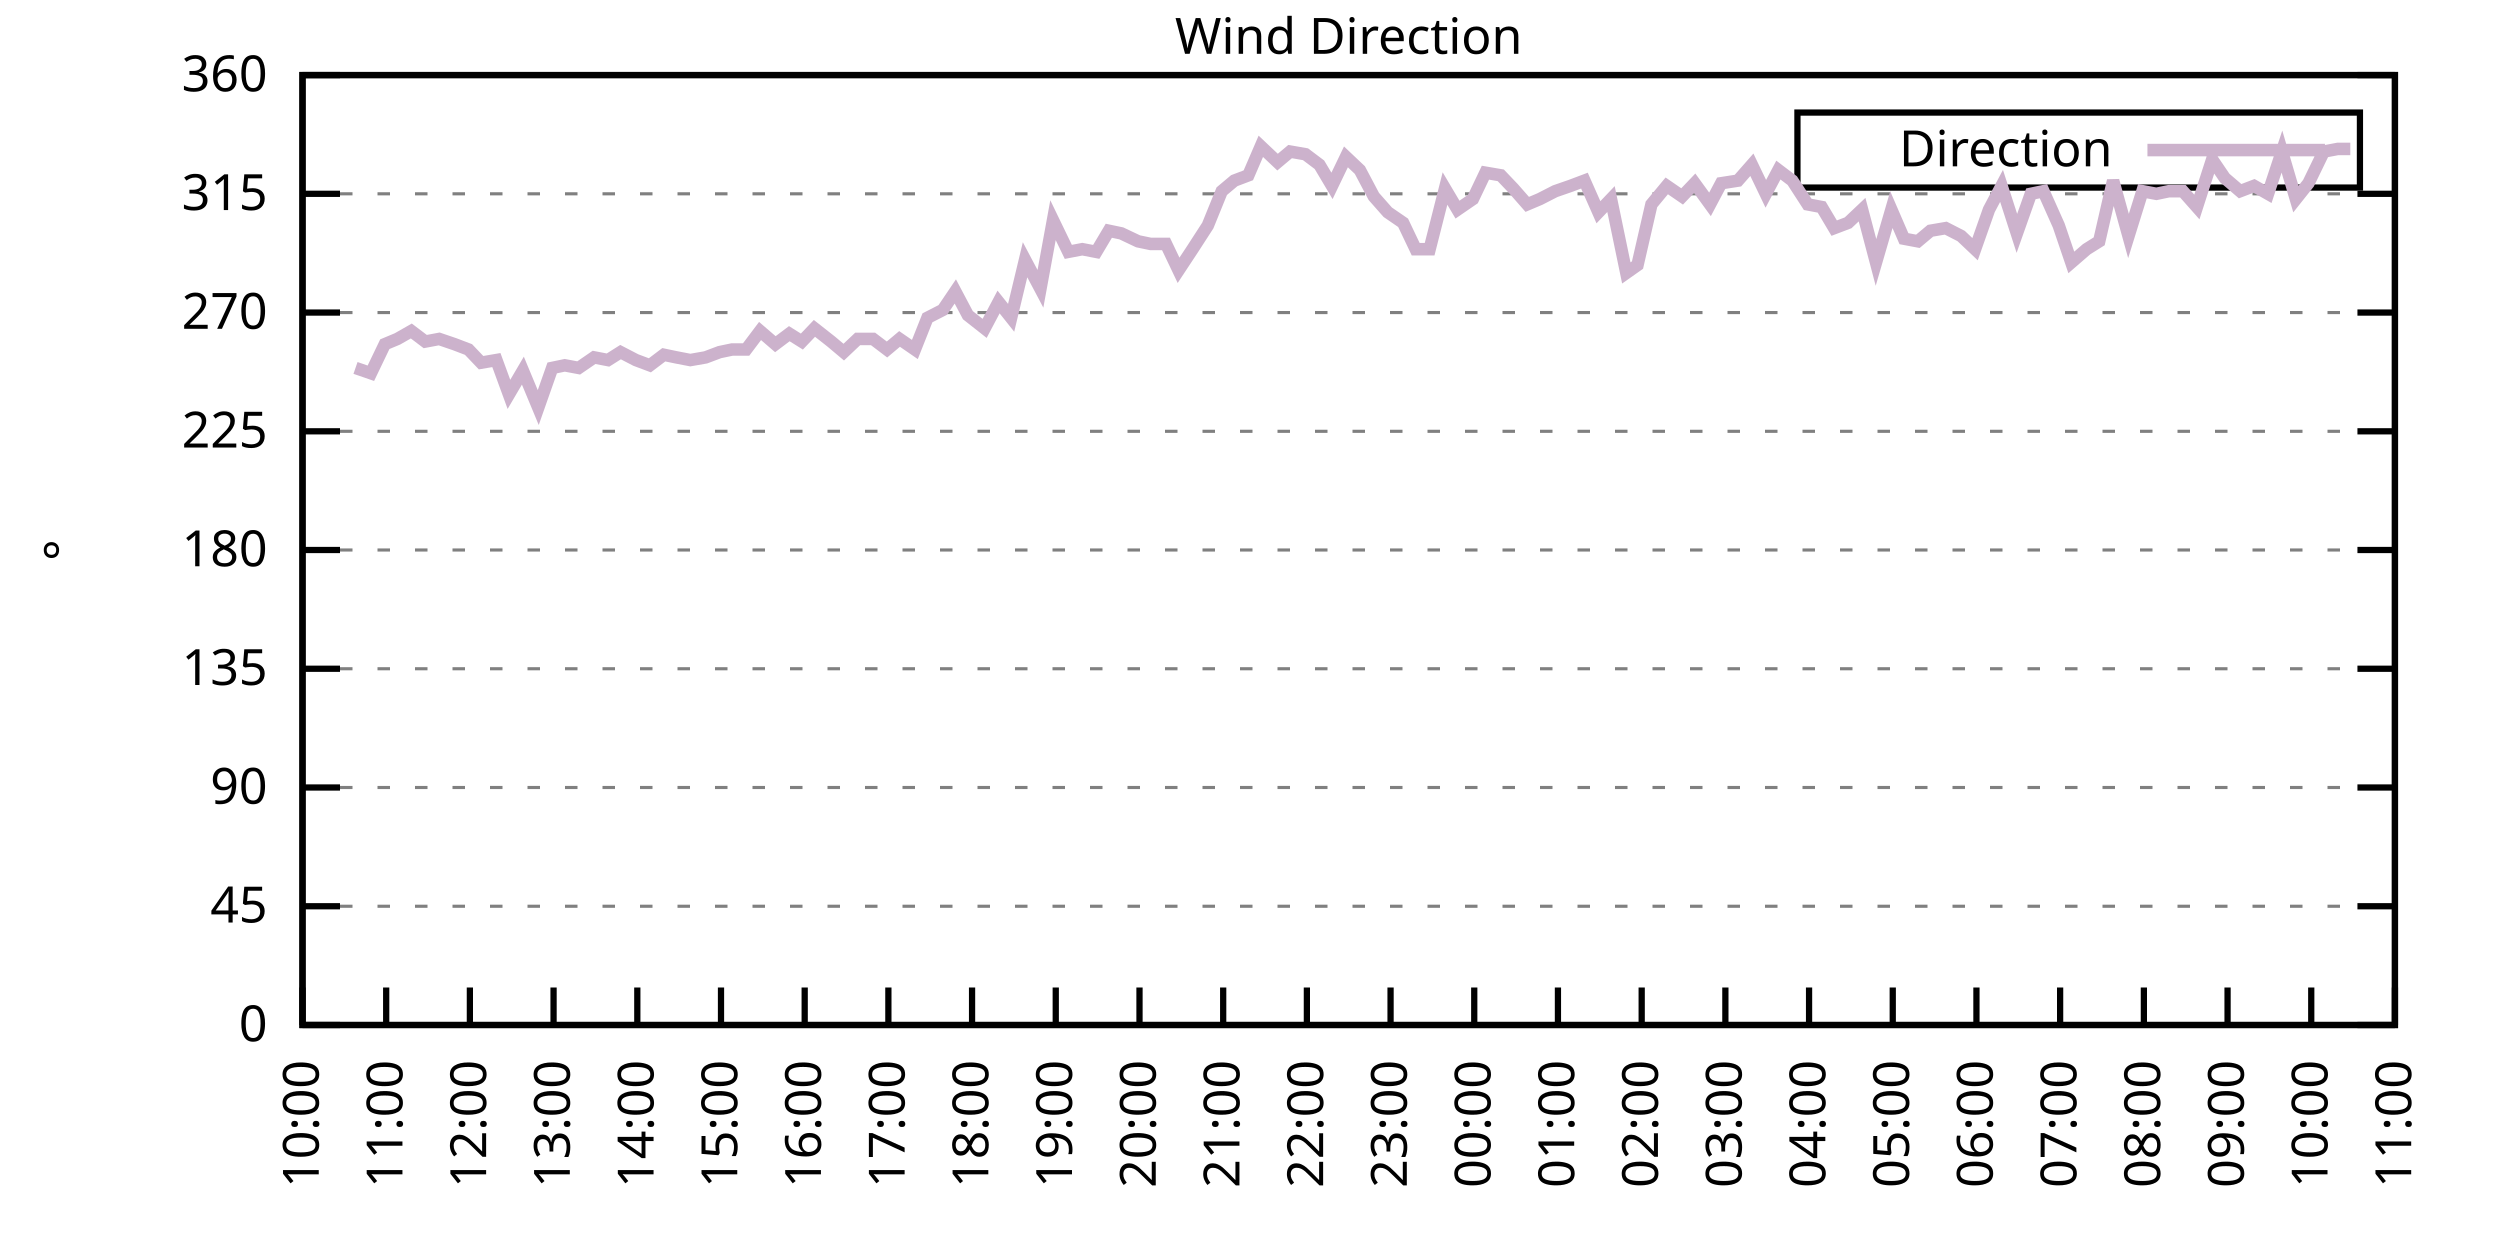
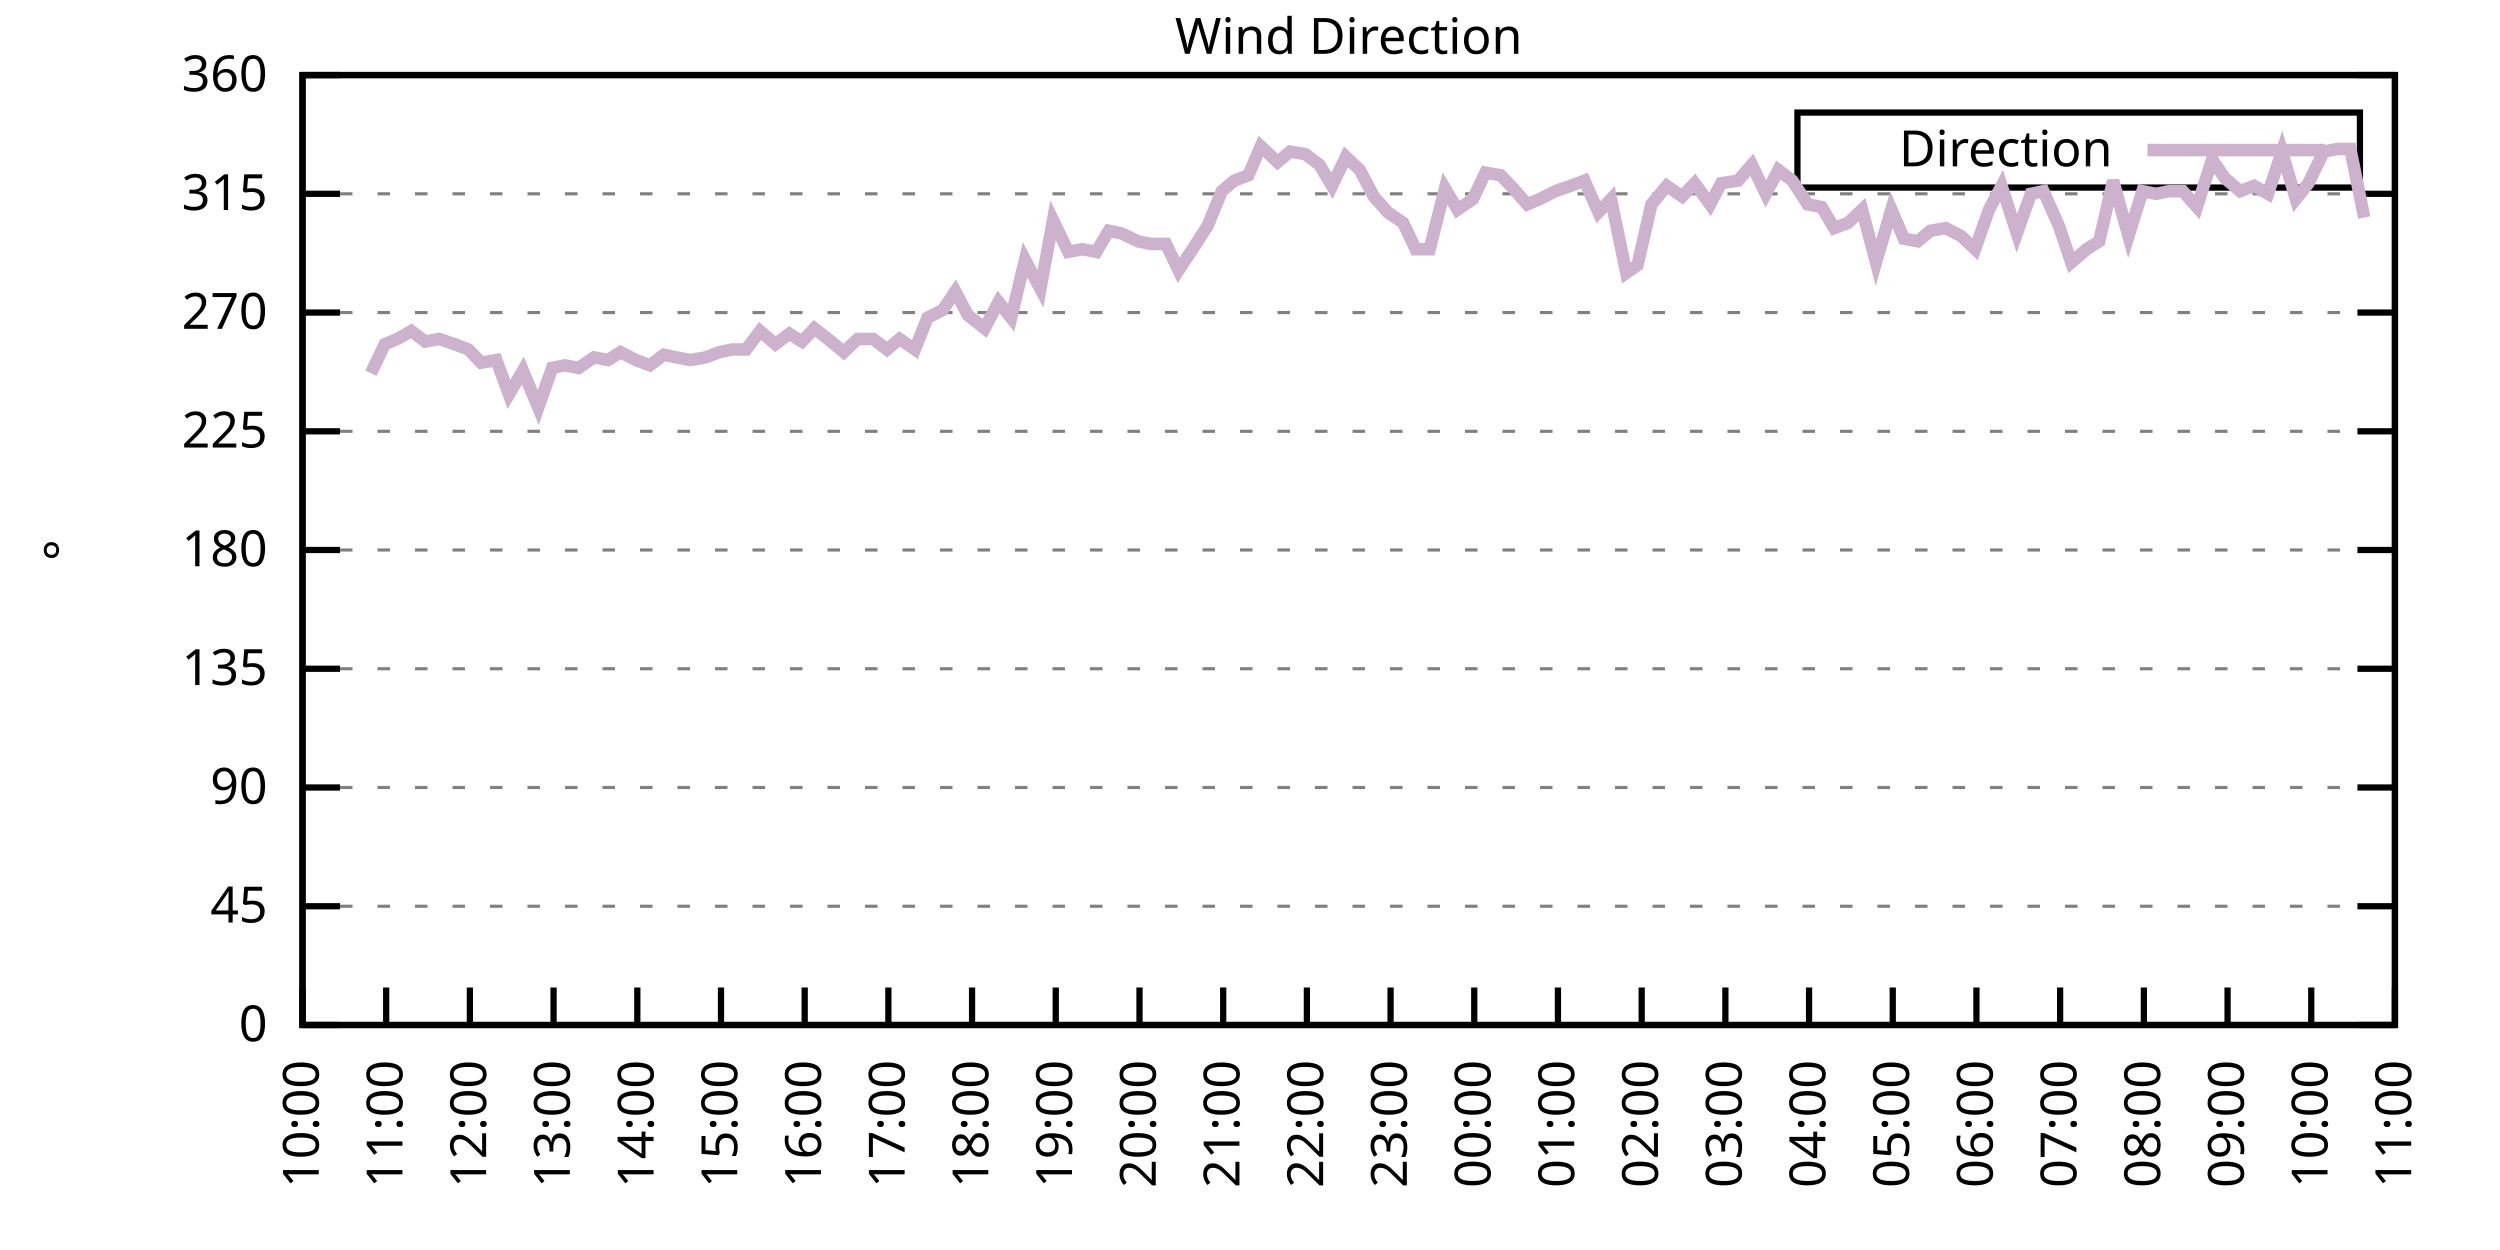
<svg xmlns="http://www.w3.org/2000/svg" xmlns:xlink="http://www.w3.org/1999/xlink" width="400" height="200" viewBox="0 0 400 200">
  <g id="gnuplot_canvas">
    <rect x="0" y="0" width="400" height="200" fill="none" />
    <defs>
      <circle id="gpDot" r="0.5" stroke-width="0.5" stroke="currentColor" />
      <path id="gpPt0" stroke-width="0.333" stroke="currentColor" d="M-1,0 h2 M0,-1 v2" />
      <path id="gpPt1" stroke-width="0.333" stroke="currentColor" d="M-1,-1 L1,1 M1,-1 L-1,1" />
      <path id="gpPt2" stroke-width="0.333" stroke="currentColor" d="M-1,0 L1,0 M0,-1 L0,1 M-1,-1 L1,1 M-1,1 L1,-1" />
      <rect id="gpPt3" stroke-width="0.333" stroke="currentColor" x="-1" y="-1" width="2" height="2" />
      <rect id="gpPt4" stroke-width="0.333" stroke="currentColor" fill="currentColor" x="-1" y="-1" width="2" height="2" />
      <circle id="gpPt5" stroke-width="0.333" stroke="currentColor" cx="0" cy="0" r="1" />
      <use xlink:href="#gpPt5" id="gpPt6" fill="currentColor" stroke="none" />
      <path id="gpPt7" stroke-width="0.333" stroke="currentColor" d="M0,-1.33 L-1.33,0.67 L1.33,0.67 z" />
      <use xlink:href="#gpPt7" id="gpPt8" fill="currentColor" stroke="none" />
      <use xlink:href="#gpPt7" id="gpPt9" stroke="currentColor" transform="rotate(180)" />
      <use xlink:href="#gpPt9" id="gpPt10" fill="currentColor" stroke="none" />
      <use xlink:href="#gpPt3" id="gpPt11" stroke="currentColor" transform="rotate(45)" />
      <use xlink:href="#gpPt11" id="gpPt12" fill="currentColor" stroke="none" />
      <path id="gpPt13" stroke-width="0.333" stroke="currentColor" d="M0,1.330 L1.265,0.411 L0.782,-1.067 L-0.782,-1.076 L-1.265,0.411 z" />
      <use xlink:href="#gpPt13" id="gpPt14" fill="currentColor" stroke="none" />
      <filter id="textbox" filterUnits="objectBoundingBox" x="0" y="0" height="1" width="1">
        <feFlood flood-color="white" flood-opacity="1" result="bgnd" />
        <feComposite in="SourceGraphic" in2="bgnd" operator="atop" />
      </filter>
      <filter id="greybox" filterUnits="objectBoundingBox" x="0" y="0" height="1" width="1">
        <feFlood flood-color="lightgrey" flood-opacity="1" result="grey" />
        <feComposite in="SourceGraphic" in2="grey" operator="atop" />
      </filter>
    </defs>
    <g fill="none" color="white" stroke="currentColor" stroke-width="1.00" stroke-linecap="butt" stroke-linejoin="miter">
</g>
    <g fill="none" color="black" stroke="currentColor" stroke-width="1.00" stroke-linecap="butt" stroke-linejoin="miter">
      <g stroke="none" shape-rendering="crispEdges">
        <polygon fill="rgb(255, 255, 255)" points="48.40,164.00 383.18,164.00 383.18,12.02 48.40,12.02 " />
      </g>
    </g>
    <g fill="none" color="black" stroke="currentColor" stroke-width="1.00" stroke-linecap="butt" stroke-linejoin="miter">
</g>
    <g fill="none" color="black" stroke="black" stroke-width="0.50" stroke-linecap="butt" stroke-linejoin="miter">
</g>
    <g fill="none" color="gray" stroke="currentColor" stroke-width="0.50" stroke-linecap="butt" stroke-linejoin="miter">
      <path stroke="gray" stroke-dasharray="2,4" class="gridline" d="M48.40,164.00 L383.19,164.00  " />
    </g>
    <g fill="none" color="gray" stroke="gray" stroke-width="1.00" stroke-linecap="butt" stroke-linejoin="miter">
</g>
    <g fill="none" color="black" stroke="currentColor" stroke-width="1.00" stroke-linecap="butt" stroke-linejoin="miter">
      <path stroke="black" d="M48.40,164.00 L54.40,164.00 M383.19,164.00 L377.19,164.00  " />
      <g transform="translate(42.80,166.60)" stroke="none" fill="black" font-family="Sans" font-size="8.00" text-anchor="end">
        <text>
          <tspan font-family="Sans"> 0</tspan>
        </text>
      </g>
    </g>
    <g fill="none" color="black" stroke="currentColor" stroke-width="1.00" stroke-linecap="butt" stroke-linejoin="miter">
</g>
    <g fill="none" color="black" stroke="black" stroke-width="0.50" stroke-linecap="butt" stroke-linejoin="miter">
</g>
    <g fill="none" color="gray" stroke="currentColor" stroke-width="0.50" stroke-linecap="butt" stroke-linejoin="miter">
      <path stroke="gray" stroke-dasharray="2,4" class="gridline" d="M48.40,145.00 L383.19,145.00  " />
    </g>
    <g fill="none" color="gray" stroke="gray" stroke-width="1.00" stroke-linecap="butt" stroke-linejoin="miter">
</g>
    <g fill="none" color="black" stroke="currentColor" stroke-width="1.00" stroke-linecap="butt" stroke-linejoin="miter">
      <path stroke="black" d="M48.40,145.00 L54.40,145.00 M383.19,145.00 L377.19,145.00  " />
      <g transform="translate(42.80,147.60)" stroke="none" fill="black" font-family="Sans" font-size="8.00" text-anchor="end">
        <text>
          <tspan font-family="Sans"> 45</tspan>
        </text>
      </g>
    </g>
    <g fill="none" color="black" stroke="currentColor" stroke-width="1.00" stroke-linecap="butt" stroke-linejoin="miter">
</g>
    <g fill="none" color="black" stroke="black" stroke-width="0.50" stroke-linecap="butt" stroke-linejoin="miter">
</g>
    <g fill="none" color="gray" stroke="currentColor" stroke-width="0.50" stroke-linecap="butt" stroke-linejoin="miter">
      <path stroke="gray" stroke-dasharray="2,4" class="gridline" d="M48.40,126.00 L383.19,126.00  " />
    </g>
    <g fill="none" color="gray" stroke="gray" stroke-width="1.00" stroke-linecap="butt" stroke-linejoin="miter">
</g>
    <g fill="none" color="black" stroke="currentColor" stroke-width="1.00" stroke-linecap="butt" stroke-linejoin="miter">
      <path stroke="black" d="M48.40,126.00 L54.40,126.00 M383.19,126.00 L377.19,126.00  " />
      <g transform="translate(42.80,128.60)" stroke="none" fill="black" font-family="Sans" font-size="8.00" text-anchor="end">
        <text>
          <tspan font-family="Sans"> 90</tspan>
        </text>
      </g>
    </g>
    <g fill="none" color="black" stroke="currentColor" stroke-width="1.00" stroke-linecap="butt" stroke-linejoin="miter">
</g>
    <g fill="none" color="black" stroke="black" stroke-width="0.50" stroke-linecap="butt" stroke-linejoin="miter">
</g>
    <g fill="none" color="gray" stroke="currentColor" stroke-width="0.50" stroke-linecap="butt" stroke-linejoin="miter">
      <path stroke="gray" stroke-dasharray="2,4" class="gridline" d="M48.40,107.00 L383.19,107.00  " />
    </g>
    <g fill="none" color="gray" stroke="gray" stroke-width="1.00" stroke-linecap="butt" stroke-linejoin="miter">
</g>
    <g fill="none" color="black" stroke="currentColor" stroke-width="1.00" stroke-linecap="butt" stroke-linejoin="miter">
      <path stroke="black" d="M48.40,107.00 L54.40,107.00 M383.19,107.00 L377.19,107.00  " />
      <g transform="translate(42.80,109.60)" stroke="none" fill="black" font-family="Sans" font-size="8.00" text-anchor="end">
        <text>
          <tspan font-family="Sans"> 135</tspan>
        </text>
      </g>
    </g>
    <g fill="none" color="black" stroke="currentColor" stroke-width="1.00" stroke-linecap="butt" stroke-linejoin="miter">
</g>
    <g fill="none" color="black" stroke="black" stroke-width="0.50" stroke-linecap="butt" stroke-linejoin="miter">
</g>
    <g fill="none" color="gray" stroke="currentColor" stroke-width="0.50" stroke-linecap="butt" stroke-linejoin="miter">
      <path stroke="gray" stroke-dasharray="2,4" class="gridline" d="M48.40,88.00 L383.19,88.00  " />
    </g>
    <g fill="none" color="gray" stroke="gray" stroke-width="1.00" stroke-linecap="butt" stroke-linejoin="miter">
</g>
    <g fill="none" color="black" stroke="currentColor" stroke-width="1.00" stroke-linecap="butt" stroke-linejoin="miter">
      <path stroke="black" d="M48.40,88.00 L54.40,88.00 M383.19,88.00 L377.19,88.00  " />
      <g transform="translate(42.80,90.60)" stroke="none" fill="black" font-family="Sans" font-size="8.00" text-anchor="end">
        <text>
          <tspan font-family="Sans"> 180</tspan>
        </text>
      </g>
    </g>
    <g fill="none" color="black" stroke="currentColor" stroke-width="1.00" stroke-linecap="butt" stroke-linejoin="miter">
</g>
    <g fill="none" color="black" stroke="black" stroke-width="0.50" stroke-linecap="butt" stroke-linejoin="miter">
</g>
    <g fill="none" color="gray" stroke="currentColor" stroke-width="0.50" stroke-linecap="butt" stroke-linejoin="miter">
      <path stroke="gray" stroke-dasharray="2,4" class="gridline" d="M48.40,69.01 L383.19,69.01  " />
    </g>
    <g fill="none" color="gray" stroke="gray" stroke-width="1.00" stroke-linecap="butt" stroke-linejoin="miter">
</g>
    <g fill="none" color="black" stroke="currentColor" stroke-width="1.00" stroke-linecap="butt" stroke-linejoin="miter">
      <path stroke="black" d="M48.40,69.01 L54.40,69.01 M383.19,69.01 L377.19,69.01  " />
      <g transform="translate(42.80,71.61)" stroke="none" fill="black" font-family="Sans" font-size="8.00" text-anchor="end">
        <text>
          <tspan font-family="Sans"> 225</tspan>
        </text>
      </g>
    </g>
    <g fill="none" color="black" stroke="currentColor" stroke-width="1.00" stroke-linecap="butt" stroke-linejoin="miter">
</g>
    <g fill="none" color="black" stroke="black" stroke-width="0.50" stroke-linecap="butt" stroke-linejoin="miter">
</g>
    <g fill="none" color="gray" stroke="currentColor" stroke-width="0.50" stroke-linecap="butt" stroke-linejoin="miter">
      <path stroke="gray" stroke-dasharray="2,4" class="gridline" d="M48.40,50.01 L383.19,50.01  " />
    </g>
    <g fill="none" color="gray" stroke="gray" stroke-width="1.00" stroke-linecap="butt" stroke-linejoin="miter">
</g>
    <g fill="none" color="black" stroke="currentColor" stroke-width="1.00" stroke-linecap="butt" stroke-linejoin="miter">
      <path stroke="black" d="M48.40,50.01 L54.40,50.01 M383.19,50.01 L377.19,50.01  " />
      <g transform="translate(42.80,52.61)" stroke="none" fill="black" font-family="Sans" font-size="8.00" text-anchor="end">
        <text>
          <tspan font-family="Sans"> 270</tspan>
        </text>
      </g>
    </g>
    <g fill="none" color="black" stroke="currentColor" stroke-width="1.00" stroke-linecap="butt" stroke-linejoin="miter">
</g>
    <g fill="none" color="black" stroke="black" stroke-width="0.50" stroke-linecap="butt" stroke-linejoin="miter">
</g>
    <g fill="none" color="gray" stroke="currentColor" stroke-width="0.50" stroke-linecap="butt" stroke-linejoin="miter">
      <path stroke="gray" stroke-dasharray="2,4" class="gridline" d="M48.40,31.01 L383.19,31.01  " />
    </g>
    <g fill="none" color="gray" stroke="gray" stroke-width="1.00" stroke-linecap="butt" stroke-linejoin="miter">
</g>
    <g fill="none" color="black" stroke="currentColor" stroke-width="1.00" stroke-linecap="butt" stroke-linejoin="miter">
      <path stroke="black" d="M48.40,31.01 L54.40,31.01 M383.19,31.01 L377.19,31.01  " />
      <g transform="translate(42.80,33.61)" stroke="none" fill="black" font-family="Sans" font-size="8.00" text-anchor="end">
        <text>
          <tspan font-family="Sans"> 315</tspan>
        </text>
      </g>
    </g>
    <g fill="none" color="black" stroke="currentColor" stroke-width="1.00" stroke-linecap="butt" stroke-linejoin="miter">
</g>
    <g fill="none" color="black" stroke="black" stroke-width="0.50" stroke-linecap="butt" stroke-linejoin="miter">
</g>
    <g fill="none" color="gray" stroke="currentColor" stroke-width="0.50" stroke-linecap="butt" stroke-linejoin="miter">
      <path stroke="gray" stroke-dasharray="2,4" class="gridline" d="M48.40,12.01 L383.19,12.01  " />
    </g>
    <g fill="none" color="gray" stroke="gray" stroke-width="1.00" stroke-linecap="butt" stroke-linejoin="miter">
</g>
    <g fill="none" color="black" stroke="currentColor" stroke-width="1.00" stroke-linecap="butt" stroke-linejoin="miter">
      <path stroke="black" d="M48.40,12.01 L54.40,12.01 M383.19,12.01 L377.19,12.01  " />
      <g transform="translate(42.80,14.61)" stroke="none" fill="black" font-family="Sans" font-size="8.00" text-anchor="end">
        <text>
          <tspan font-family="Sans"> 360</tspan>
        </text>
      </g>
    </g>
    <g fill="none" color="black" stroke="currentColor" stroke-width="1.00" stroke-linecap="butt" stroke-linejoin="miter">
      <path stroke="black" d="M48.40,164.00 L48.40,158.00  " />
      <g transform="translate(51.00,169.60) rotate(270.00)" stroke="none" fill="black" font-family="Sans" font-size="8.00" text-anchor="end">
        <text>
          <tspan font-family="Sans">10:00</tspan>
        </text>
      </g>
    </g>
    <g fill="none" color="black" stroke="currentColor" stroke-width="1.00" stroke-linecap="butt" stroke-linejoin="miter">
      <path stroke="black" d="M61.79,164.00 L61.79,158.00  " />
      <g transform="translate(64.39,169.60) rotate(270.00)" stroke="none" fill="black" font-family="Sans" font-size="8.00" text-anchor="end">
        <text>
          <tspan font-family="Sans">11:00</tspan>
        </text>
      </g>
    </g>
    <g fill="none" color="black" stroke="currentColor" stroke-width="1.00" stroke-linecap="butt" stroke-linejoin="miter">
      <path stroke="black" d="M75.18,164.00 L75.18,158.00  " />
      <g transform="translate(77.78,169.60) rotate(270.00)" stroke="none" fill="black" font-family="Sans" font-size="8.00" text-anchor="end">
        <text>
          <tspan font-family="Sans">12:00</tspan>
        </text>
      </g>
    </g>
    <g fill="none" color="black" stroke="currentColor" stroke-width="1.00" stroke-linecap="butt" stroke-linejoin="miter">
      <path stroke="black" d="M88.57,164.00 L88.57,158.00  " />
      <g transform="translate(91.17,169.60) rotate(270.00)" stroke="none" fill="black" font-family="Sans" font-size="8.00" text-anchor="end">
        <text>
          <tspan font-family="Sans">13:00</tspan>
        </text>
      </g>
    </g>
    <g fill="none" color="black" stroke="currentColor" stroke-width="1.00" stroke-linecap="butt" stroke-linejoin="miter">
      <path stroke="black" d="M101.97,164.00 L101.97,158.00  " />
      <g transform="translate(104.57,169.60) rotate(270.00)" stroke="none" fill="black" font-family="Sans" font-size="8.00" text-anchor="end">
        <text>
          <tspan font-family="Sans">14:00</tspan>
        </text>
      </g>
    </g>
    <g fill="none" color="black" stroke="currentColor" stroke-width="1.00" stroke-linecap="butt" stroke-linejoin="miter">
      <path stroke="black" d="M115.36,164.00 L115.36,158.00  " />
      <g transform="translate(117.96,169.60) rotate(270.00)" stroke="none" fill="black" font-family="Sans" font-size="8.00" text-anchor="end">
        <text>
          <tspan font-family="Sans">15:00</tspan>
        </text>
      </g>
    </g>
    <g fill="none" color="black" stroke="currentColor" stroke-width="1.00" stroke-linecap="butt" stroke-linejoin="miter">
      <path stroke="black" d="M128.75,164.00 L128.75,158.00  " />
      <g transform="translate(131.35,169.60) rotate(270.00)" stroke="none" fill="black" font-family="Sans" font-size="8.00" text-anchor="end">
        <text>
          <tspan font-family="Sans">16:00</tspan>
        </text>
      </g>
    </g>
    <g fill="none" color="black" stroke="currentColor" stroke-width="1.00" stroke-linecap="butt" stroke-linejoin="miter">
      <path stroke="black" d="M142.14,164.00 L142.14,158.00  " />
      <g transform="translate(144.74,169.60) rotate(270.00)" stroke="none" fill="black" font-family="Sans" font-size="8.00" text-anchor="end">
        <text>
          <tspan font-family="Sans">17:00</tspan>
        </text>
      </g>
    </g>
    <g fill="none" color="black" stroke="currentColor" stroke-width="1.00" stroke-linecap="butt" stroke-linejoin="miter">
      <path stroke="black" d="M155.53,164.00 L155.53,158.00  " />
      <g transform="translate(158.13,169.60) rotate(270.00)" stroke="none" fill="black" font-family="Sans" font-size="8.00" text-anchor="end">
        <text>
          <tspan font-family="Sans">18:00</tspan>
        </text>
      </g>
    </g>
    <g fill="none" color="black" stroke="currentColor" stroke-width="1.00" stroke-linecap="butt" stroke-linejoin="miter">
      <path stroke="black" d="M168.92,164.00 L168.92,158.00  " />
      <g transform="translate(171.52,169.60) rotate(270.00)" stroke="none" fill="black" font-family="Sans" font-size="8.00" text-anchor="end">
        <text>
          <tspan font-family="Sans">19:00</tspan>
        </text>
      </g>
    </g>
    <g fill="none" color="black" stroke="currentColor" stroke-width="1.00" stroke-linecap="butt" stroke-linejoin="miter">
      <path stroke="black" d="M182.32,164.00 L182.32,158.00  " />
      <g transform="translate(184.92,169.60) rotate(270.00)" stroke="none" fill="black" font-family="Sans" font-size="8.00" text-anchor="end">
        <text>
          <tspan font-family="Sans">20:00</tspan>
        </text>
      </g>
    </g>
    <g fill="none" color="black" stroke="currentColor" stroke-width="1.00" stroke-linecap="butt" stroke-linejoin="miter">
      <path stroke="black" d="M195.71,164.00 L195.71,158.00  " />
      <g transform="translate(198.31,169.60) rotate(270.00)" stroke="none" fill="black" font-family="Sans" font-size="8.00" text-anchor="end">
        <text>
          <tspan font-family="Sans">21:00</tspan>
        </text>
      </g>
    </g>
    <g fill="none" color="black" stroke="currentColor" stroke-width="1.00" stroke-linecap="butt" stroke-linejoin="miter">
      <path stroke="black" d="M209.10,164.00 L209.10,158.00  " />
      <g transform="translate(211.70,169.60) rotate(270.00)" stroke="none" fill="black" font-family="Sans" font-size="8.00" text-anchor="end">
        <text>
          <tspan font-family="Sans">22:00</tspan>
        </text>
      </g>
    </g>
    <g fill="none" color="black" stroke="currentColor" stroke-width="1.00" stroke-linecap="butt" stroke-linejoin="miter">
      <path stroke="black" d="M222.49,164.00 L222.49,158.00  " />
      <g transform="translate(225.09,169.60) rotate(270.00)" stroke="none" fill="black" font-family="Sans" font-size="8.00" text-anchor="end">
        <text>
          <tspan font-family="Sans">23:00</tspan>
        </text>
      </g>
    </g>
    <g fill="none" color="black" stroke="currentColor" stroke-width="1.00" stroke-linecap="butt" stroke-linejoin="miter">
      <path stroke="black" d="M235.88,164.00 L235.88,158.00  " />
      <g transform="translate(238.48,169.60) rotate(270.00)" stroke="none" fill="black" font-family="Sans" font-size="8.00" text-anchor="end">
        <text>
          <tspan font-family="Sans">00:00</tspan>
        </text>
      </g>
    </g>
    <g fill="none" color="black" stroke="currentColor" stroke-width="1.00" stroke-linecap="butt" stroke-linejoin="miter">
      <path stroke="black" d="M249.27,164.00 L249.27,158.00  " />
      <g transform="translate(251.87,169.60) rotate(270.00)" stroke="none" fill="black" font-family="Sans" font-size="8.00" text-anchor="end">
        <text>
          <tspan font-family="Sans">01:00</tspan>
        </text>
      </g>
    </g>
    <g fill="none" color="black" stroke="currentColor" stroke-width="1.00" stroke-linecap="butt" stroke-linejoin="miter">
      <path stroke="black" d="M262.67,164.00 L262.67,158.00  " />
      <g transform="translate(265.27,169.60) rotate(270.00)" stroke="none" fill="black" font-family="Sans" font-size="8.00" text-anchor="end">
        <text>
          <tspan font-family="Sans">02:00</tspan>
        </text>
      </g>
    </g>
    <g fill="none" color="black" stroke="currentColor" stroke-width="1.00" stroke-linecap="butt" stroke-linejoin="miter">
      <path stroke="black" d="M276.06,164.00 L276.06,158.00  " />
      <g transform="translate(278.66,169.60) rotate(270.00)" stroke="none" fill="black" font-family="Sans" font-size="8.00" text-anchor="end">
        <text>
          <tspan font-family="Sans">03:00</tspan>
        </text>
      </g>
    </g>
    <g fill="none" color="black" stroke="currentColor" stroke-width="1.00" stroke-linecap="butt" stroke-linejoin="miter">
      <path stroke="black" d="M289.45,164.00 L289.45,158.00  " />
      <g transform="translate(292.05,169.60) rotate(270.00)" stroke="none" fill="black" font-family="Sans" font-size="8.00" text-anchor="end">
        <text>
          <tspan font-family="Sans">04:00</tspan>
        </text>
      </g>
    </g>
    <g fill="none" color="black" stroke="currentColor" stroke-width="1.00" stroke-linecap="butt" stroke-linejoin="miter">
      <path stroke="black" d="M302.84,164.00 L302.84,158.00  " />
      <g transform="translate(305.44,169.60) rotate(270.00)" stroke="none" fill="black" font-family="Sans" font-size="8.00" text-anchor="end">
        <text>
          <tspan font-family="Sans">05:00</tspan>
        </text>
      </g>
    </g>
    <g fill="none" color="black" stroke="currentColor" stroke-width="1.00" stroke-linecap="butt" stroke-linejoin="miter">
      <path stroke="black" d="M316.23,164.00 L316.23,158.00  " />
      <g transform="translate(318.83,169.60) rotate(270.00)" stroke="none" fill="black" font-family="Sans" font-size="8.00" text-anchor="end">
        <text>
          <tspan font-family="Sans">06:00</tspan>
        </text>
      </g>
    </g>
    <g fill="none" color="black" stroke="currentColor" stroke-width="1.00" stroke-linecap="butt" stroke-linejoin="miter">
      <path stroke="black" d="M329.62,164.00 L329.62,158.00  " />
      <g transform="translate(332.22,169.60) rotate(270.00)" stroke="none" fill="black" font-family="Sans" font-size="8.00" text-anchor="end">
        <text>
          <tspan font-family="Sans">07:00</tspan>
        </text>
      </g>
    </g>
    <g fill="none" color="black" stroke="currentColor" stroke-width="1.00" stroke-linecap="butt" stroke-linejoin="miter">
      <path stroke="black" d="M343.02,164.00 L343.02,158.00  " />
      <g transform="translate(345.62,169.60) rotate(270.00)" stroke="none" fill="black" font-family="Sans" font-size="8.00" text-anchor="end">
        <text>
          <tspan font-family="Sans">08:00</tspan>
        </text>
      </g>
    </g>
    <g fill="none" color="black" stroke="currentColor" stroke-width="1.00" stroke-linecap="butt" stroke-linejoin="miter">
      <path stroke="black" d="M356.41,164.00 L356.41,158.00  " />
      <g transform="translate(359.01,169.60) rotate(270.00)" stroke="none" fill="black" font-family="Sans" font-size="8.00" text-anchor="end">
        <text>
          <tspan font-family="Sans">09:00</tspan>
        </text>
      </g>
    </g>
    <g fill="none" color="black" stroke="currentColor" stroke-width="1.00" stroke-linecap="butt" stroke-linejoin="miter">
      <path stroke="black" d="M369.80,164.00 L369.80,158.00  " />
      <g transform="translate(372.40,169.60) rotate(270.00)" stroke="none" fill="black" font-family="Sans" font-size="8.00" text-anchor="end">
        <text>
          <tspan font-family="Sans">10:00</tspan>
        </text>
      </g>
    </g>
    <g fill="none" color="black" stroke="currentColor" stroke-width="1.00" stroke-linecap="butt" stroke-linejoin="miter">
      <path stroke="black" d="M383.19,164.00 L383.19,158.00  " />
      <g transform="translate(385.79,169.60) rotate(270.00)" stroke="none" fill="black" font-family="Sans" font-size="8.00" text-anchor="end">
        <text>
          <tspan font-family="Sans">11:00</tspan>
        </text>
      </g>
    </g>
    <g fill="none" color="black" stroke="currentColor" stroke-width="1.00" stroke-linecap="butt" stroke-linejoin="miter">
</g>
    <g fill="none" color="black" stroke="currentColor" stroke-width="1.00" stroke-linecap="butt" stroke-linejoin="miter">
      <path stroke="black" d="M48.40,12.01 L48.40,164.00 L383.19,164.00 L383.19,12.01 L48.40,12.01 Z  " />
    </g>
    <g fill="none" color="black" stroke="currentColor" stroke-width="1.00" stroke-linecap="butt" stroke-linejoin="miter">
</g>
    <g fill="none" color="black" stroke="currentColor" stroke-width="1.00" stroke-linecap="butt" stroke-linejoin="miter">
      <path stroke="black" d="M287.59,30.01 L287.59,18.01 L377.59,18.01 L377.59,30.01 L287.59,30.01 Z  " />
    </g>
    <g id="Wind_direction_plot_1">
      <g fill="none" color="white" stroke="black" stroke-width="2.00" stroke-linecap="butt" stroke-linejoin="miter">
</g>
      <g fill="none" color="black" stroke="currentColor" stroke-width="2.00" stroke-linecap="butt" stroke-linejoin="miter">
        <g transform="translate(337.99,26.61)" stroke="none" fill="black" font-family="Sans" font-size="8.00" text-anchor="end">
          <text>
            <tspan font-family="Sans">Direction</tspan>
          </text>
        </g>
      </g>
      <g fill="none" color="black" stroke="currentColor" stroke-width="2.00" stroke-linecap="butt" stroke-linejoin="miter">
-         <path stroke="rgb(204, 178, 204)" d="M343.59,24.01 L371.99,24.01 M56.88,58.87 L59.34,59.72 L61.57,55.07 L63.58,54.23 L65.81,52.96 L68.04,54.65   L70.27,54.23 L72.73,55.07 L74.96,55.92 L76.97,58.03 L79.42,57.61 L81.43,63.10 L83.66,59.30 L86.12,65.21   L88.35,58.87 L90.36,58.45 L92.59,58.87 L95.05,57.18 L97.28,57.61 L99.29,56.34 L101.74,57.61 L103.98,58.45   L106.21,56.76 L108.22,57.18 L110.45,57.61 L112.90,57.18 L115.13,56.34 L117.14,55.92 L119.38,55.92 L121.61,52.96   L124.06,55.07 L126.29,53.39 L128.30,54.65 L130.31,52.54 L132.99,54.65 L135.00,56.34 L137.23,54.23 L139.69,54.23   L141.92,55.92 L143.93,54.23 L146.38,55.92 L148.39,50.85 L150.85,49.59 L152.85,46.63 L154.86,50.43 L157.54,52.54   L159.77,48.32 L161.78,50.85 L164.01,41.56 L166.47,46.21 L168.48,35.23 L170.93,40.30 L173.17,39.87 L175.40,40.30   L177.41,36.92 L179.41,37.34 L182.09,38.61 L184.10,39.03 L186.56,39.03 L188.57,43.25 L190.80,39.87 L193.25,36.08   L195.48,30.59 L197.49,28.90 L199.73,28.05 L201.73,23.41 L204.41,25.94 L206.42,24.25 L208.88,24.68 L211.11,26.36   L213.12,29.74 L215.35,25.10 L217.58,27.21 L219.81,31.43 L222.04,33.96 L224.50,35.65 L226.51,39.87 L228.74,39.87   L231.20,30.16 L233.20,33.54 L235.66,31.85 L237.67,27.63 L240.12,28.05 L242.13,30.16 L244.36,32.70 L246.37,31.85   L248.83,30.59 L251.28,29.74 L253.51,28.90 L255.75,33.96 L257.76,31.85 L260.21,43.67 L262.00,42.41 L264.23,32.70   L266.68,29.74 L269.14,31.43 L271.15,29.32 L273.60,32.70 L275.39,29.32 L278.07,28.90 L280.30,26.36 L282.53,31.01   L284.54,27.21 L286.77,28.90 L289.23,32.70 L291.46,33.12 L293.47,36.50 L295.70,35.65 L297.93,33.54 L300.16,41.99   L302.62,33.54 L304.63,38.19 L306.86,38.61 L308.87,36.92 L311.32,36.50 L313.78,37.76 L316.01,39.87 L318.24,33.54   L320.25,29.74 L322.70,37.34 L324.94,31.01 L326.95,30.59 L329.40,36.08 L331.41,41.99 L333.86,39.87 L335.87,38.61   L338.10,28.90 L340.56,37.76 L342.79,30.59 L345.02,31.01 L347.03,30.59 L349.26,30.59 L351.50,33.12 L353.95,25.52   L355.96,28.48 L358.42,30.59 L360.65,29.74 L362.88,31.01 L365.11,24.25 L367.34,31.85 L369.35,29.32 L371.81,24.25   L374.04,23.83 L376.05,23.83  " />
+         <path stroke="rgb(204, 178, 204)" d="M343.59,24.01 L371.99,24.01 M59.34,59.72 L61.57,55.07 L63.58,54.23 L65.81,52.96 L68.04,54.65 L70.27,54.23   L72.73,55.07 L74.96,55.92 L76.97,58.03 L79.42,57.61 L81.43,63.10 L83.66,59.30 L86.12,65.21 L88.35,58.87   L90.36,58.45 L92.59,58.87 L95.05,57.18 L97.28,57.61 L99.29,56.34 L101.74,57.61 L103.98,58.45 L106.21,56.76   L108.22,57.18 L110.45,57.61 L112.90,57.18 L115.13,56.34 L117.14,55.92 L119.38,55.92 L121.61,52.96 L124.06,55.07   L126.29,53.39 L128.30,54.65 L130.31,52.54 L132.99,54.65 L135.00,56.34 L137.23,54.23 L139.69,54.23 L141.92,55.92   L143.93,54.23 L146.38,55.92 L148.39,50.85 L150.85,49.59 L152.85,46.63 L154.86,50.43 L157.54,52.54 L159.77,48.32   L161.78,50.85 L164.01,41.56 L166.47,46.21 L168.48,35.23 L170.93,40.30 L173.17,39.87 L175.40,40.30 L177.41,36.92   L179.41,37.34 L182.09,38.61 L184.10,39.03 L186.56,39.03 L188.57,43.25 L190.80,39.87 L193.25,36.08 L195.48,30.59   L197.49,28.90 L199.73,28.05 L201.73,23.41 L204.41,25.94 L206.42,24.25 L208.88,24.68 L211.11,26.36 L213.12,29.74   L215.35,25.10 L217.58,27.21 L219.81,31.43 L222.04,33.96 L224.50,35.65 L226.51,39.87 L228.74,39.87 L231.20,30.16   L233.20,33.54 L235.66,31.85 L237.67,27.63 L240.12,28.05 L242.13,30.16 L244.36,32.70 L246.37,31.85 L248.83,30.59   L251.28,29.74 L253.51,28.90 L255.75,33.96 L257.76,31.85 L260.21,43.67 L262.00,42.41 L264.23,32.70 L266.68,29.74   L269.14,31.43 L271.15,29.32 L273.60,32.70 L275.39,29.32 L278.07,28.90 L280.30,26.36 L282.53,31.01 L284.54,27.21   L286.77,28.90 L289.23,32.70 L291.46,33.12 L293.47,36.50 L295.70,35.65 L297.93,33.54 L300.16,41.99 L302.62,33.54   L304.63,38.19 L306.86,38.61 L308.87,36.92 L311.32,36.50 L313.78,37.76 L316.01,39.87 L318.24,33.54 L320.25,29.74   L322.70,37.34 L324.94,31.01 L326.95,30.59 L329.40,36.08 L331.41,41.99 L333.86,39.87 L335.87,38.61 L338.10,28.90   L340.56,37.76 L342.79,30.59 L345.02,31.01 L347.03,30.59 L349.26,30.59 L351.50,33.12 L353.95,25.52 L355.96,28.48   L358.42,30.59 L360.65,29.74 L362.88,31.01 L365.11,24.25 L367.34,31.85 L369.35,29.32 L371.81,24.25 L374.04,23.83   L376.05,23.83 L378.28,34.81  " />
      </g>
    </g>
    <g fill="none" color="black" stroke="currentColor" stroke-width="2.00" stroke-linecap="butt" stroke-linejoin="miter">
</g>
    <g fill="none" color="black" stroke="black" stroke-width="1.00" stroke-linecap="butt" stroke-linejoin="miter">
</g>
    <g fill="none" color="black" stroke="currentColor" stroke-width="1.00" stroke-linecap="butt" stroke-linejoin="miter">
      <path stroke="black" d="M48.40,12.01 L48.40,164.00 L383.19,164.00 L383.19,12.01 L48.40,12.01 Z  " />
      <g transform="translate(12.80,88.01) rotate(270.00)" stroke="none" fill="black" font-family="Sans" font-size="8.00" text-anchor="middle">
        <text>
          <tspan font-family="Sans">°</tspan>
        </text>
      </g>
    </g>
    <g fill="none" color="black" stroke="currentColor" stroke-width="1.00" stroke-linecap="butt" stroke-linejoin="miter">
</g>
    <g fill="none" color="black" stroke="currentColor" stroke-width="1.00" stroke-linecap="butt" stroke-linejoin="miter">
      <g transform="translate(215.79,8.61)" stroke="none" fill="black" font-family="Sans" font-size="8.00" text-anchor="middle">
        <text>
          <tspan font-family="Sans">Wind Direction</tspan>
        </text>
      </g>
    </g>
    <g fill="none" color="black" stroke="currentColor" stroke-width="1.00" stroke-linecap="butt" stroke-linejoin="miter">
</g>
  </g>
</svg>
